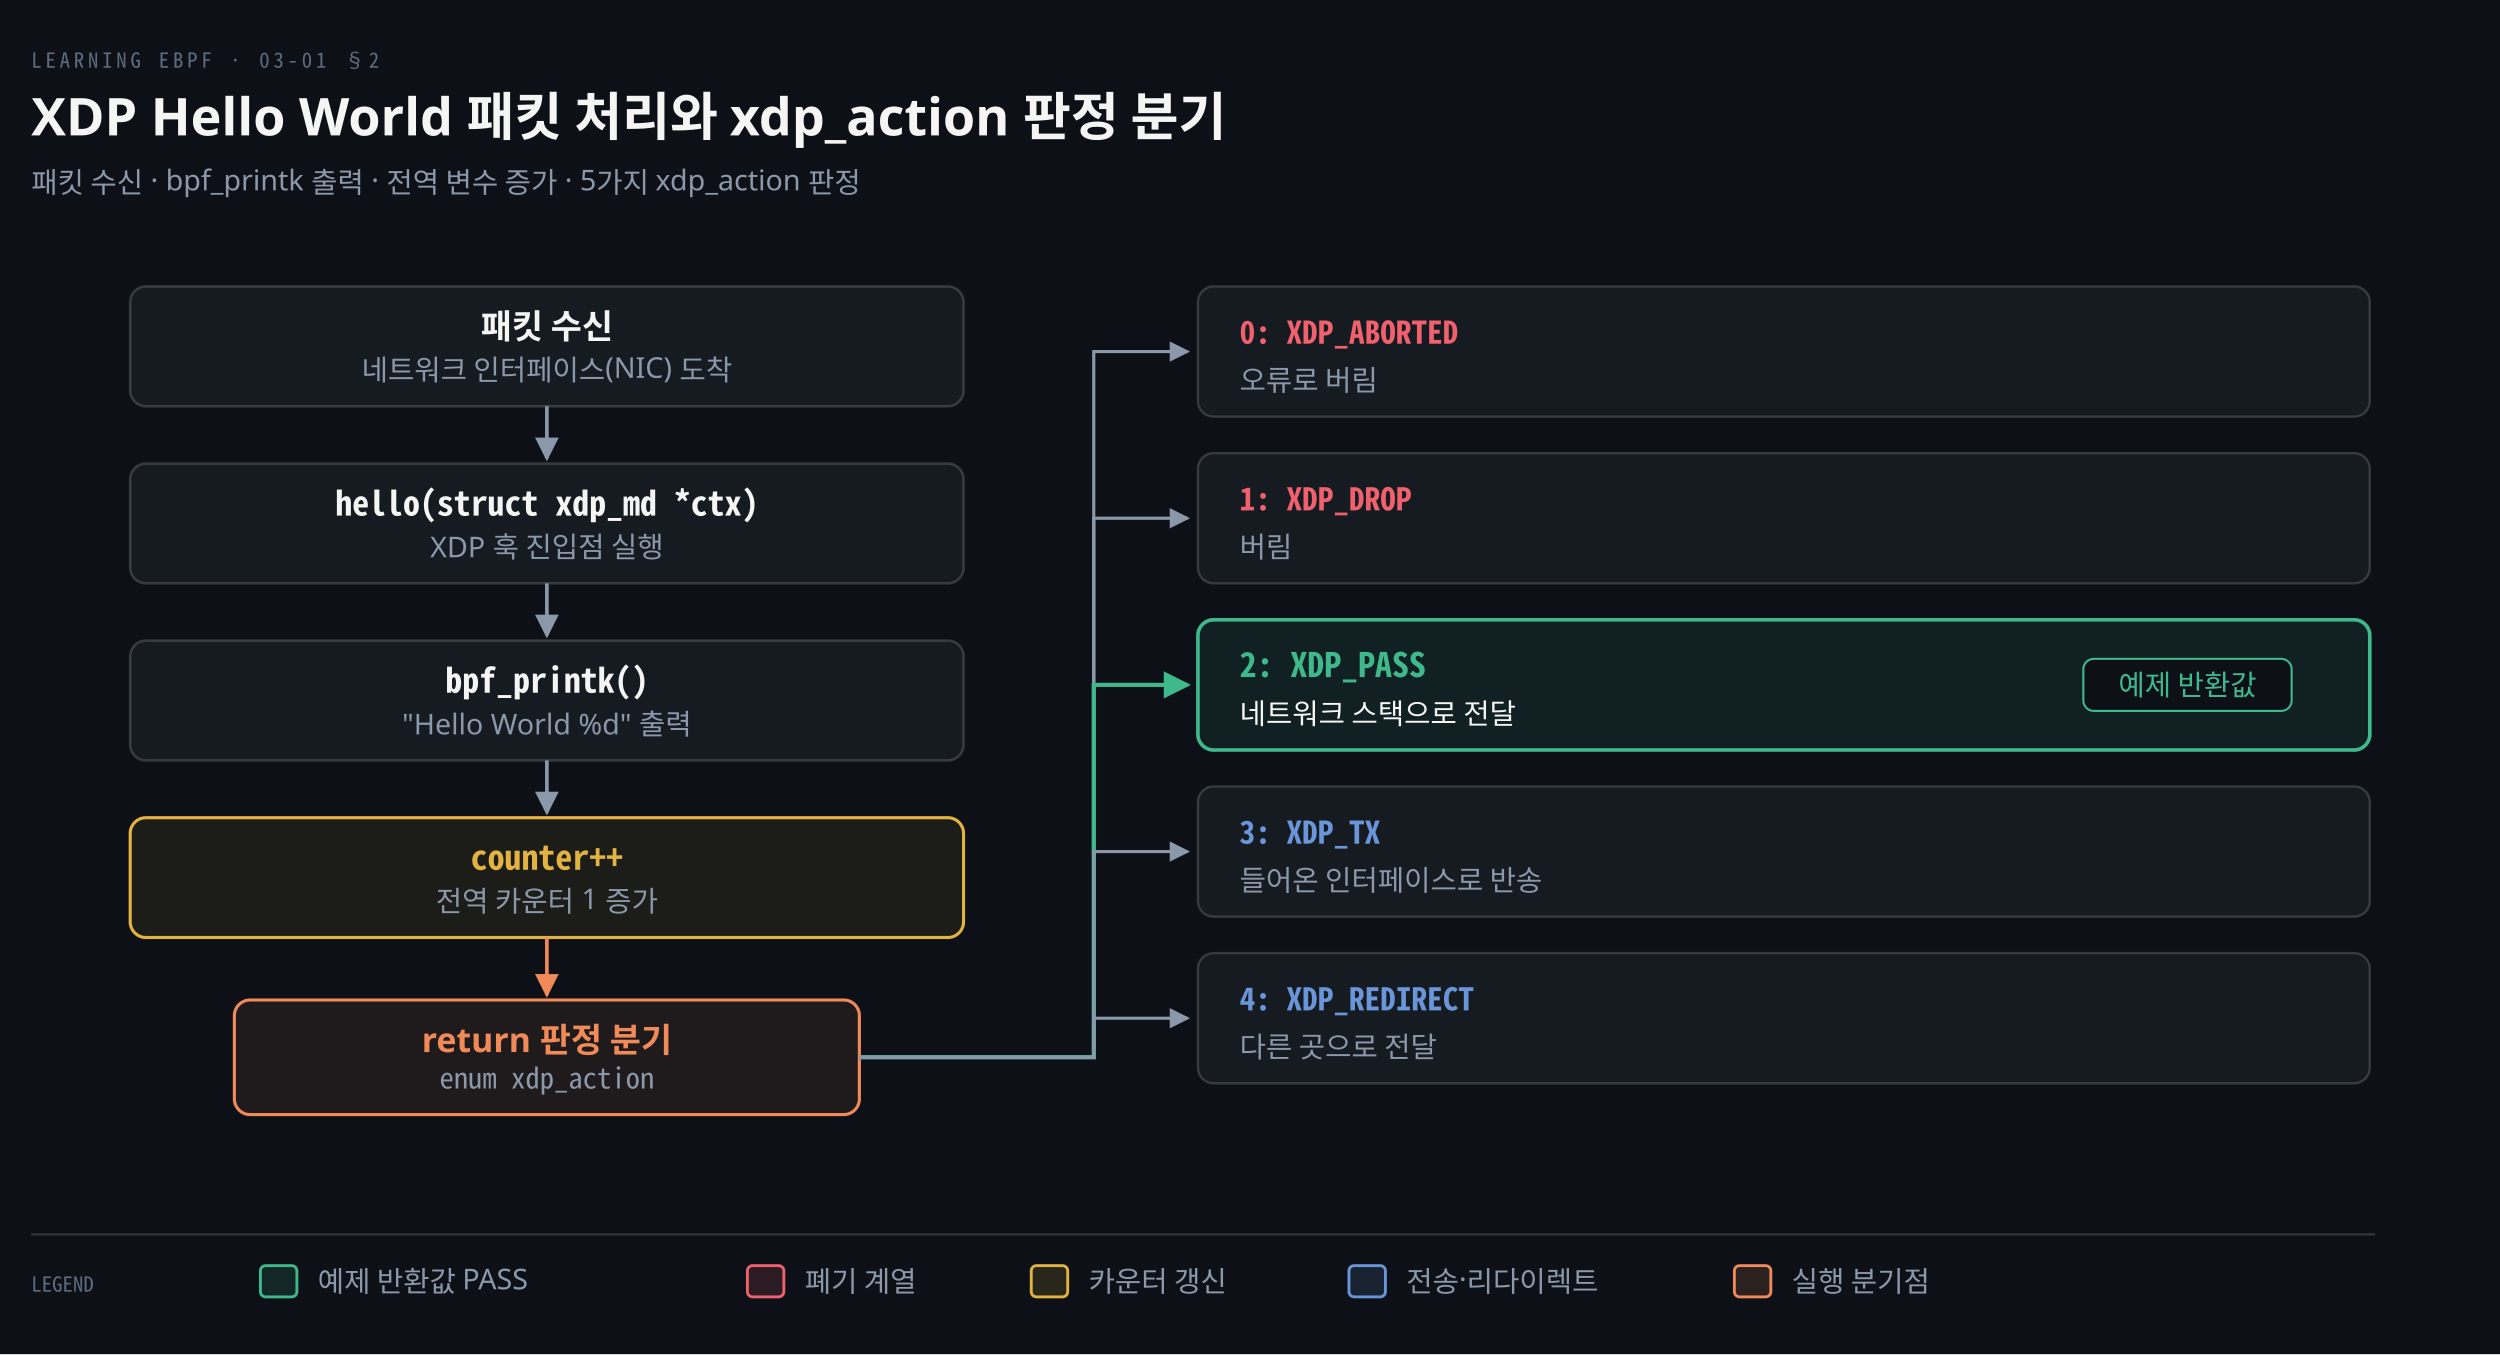
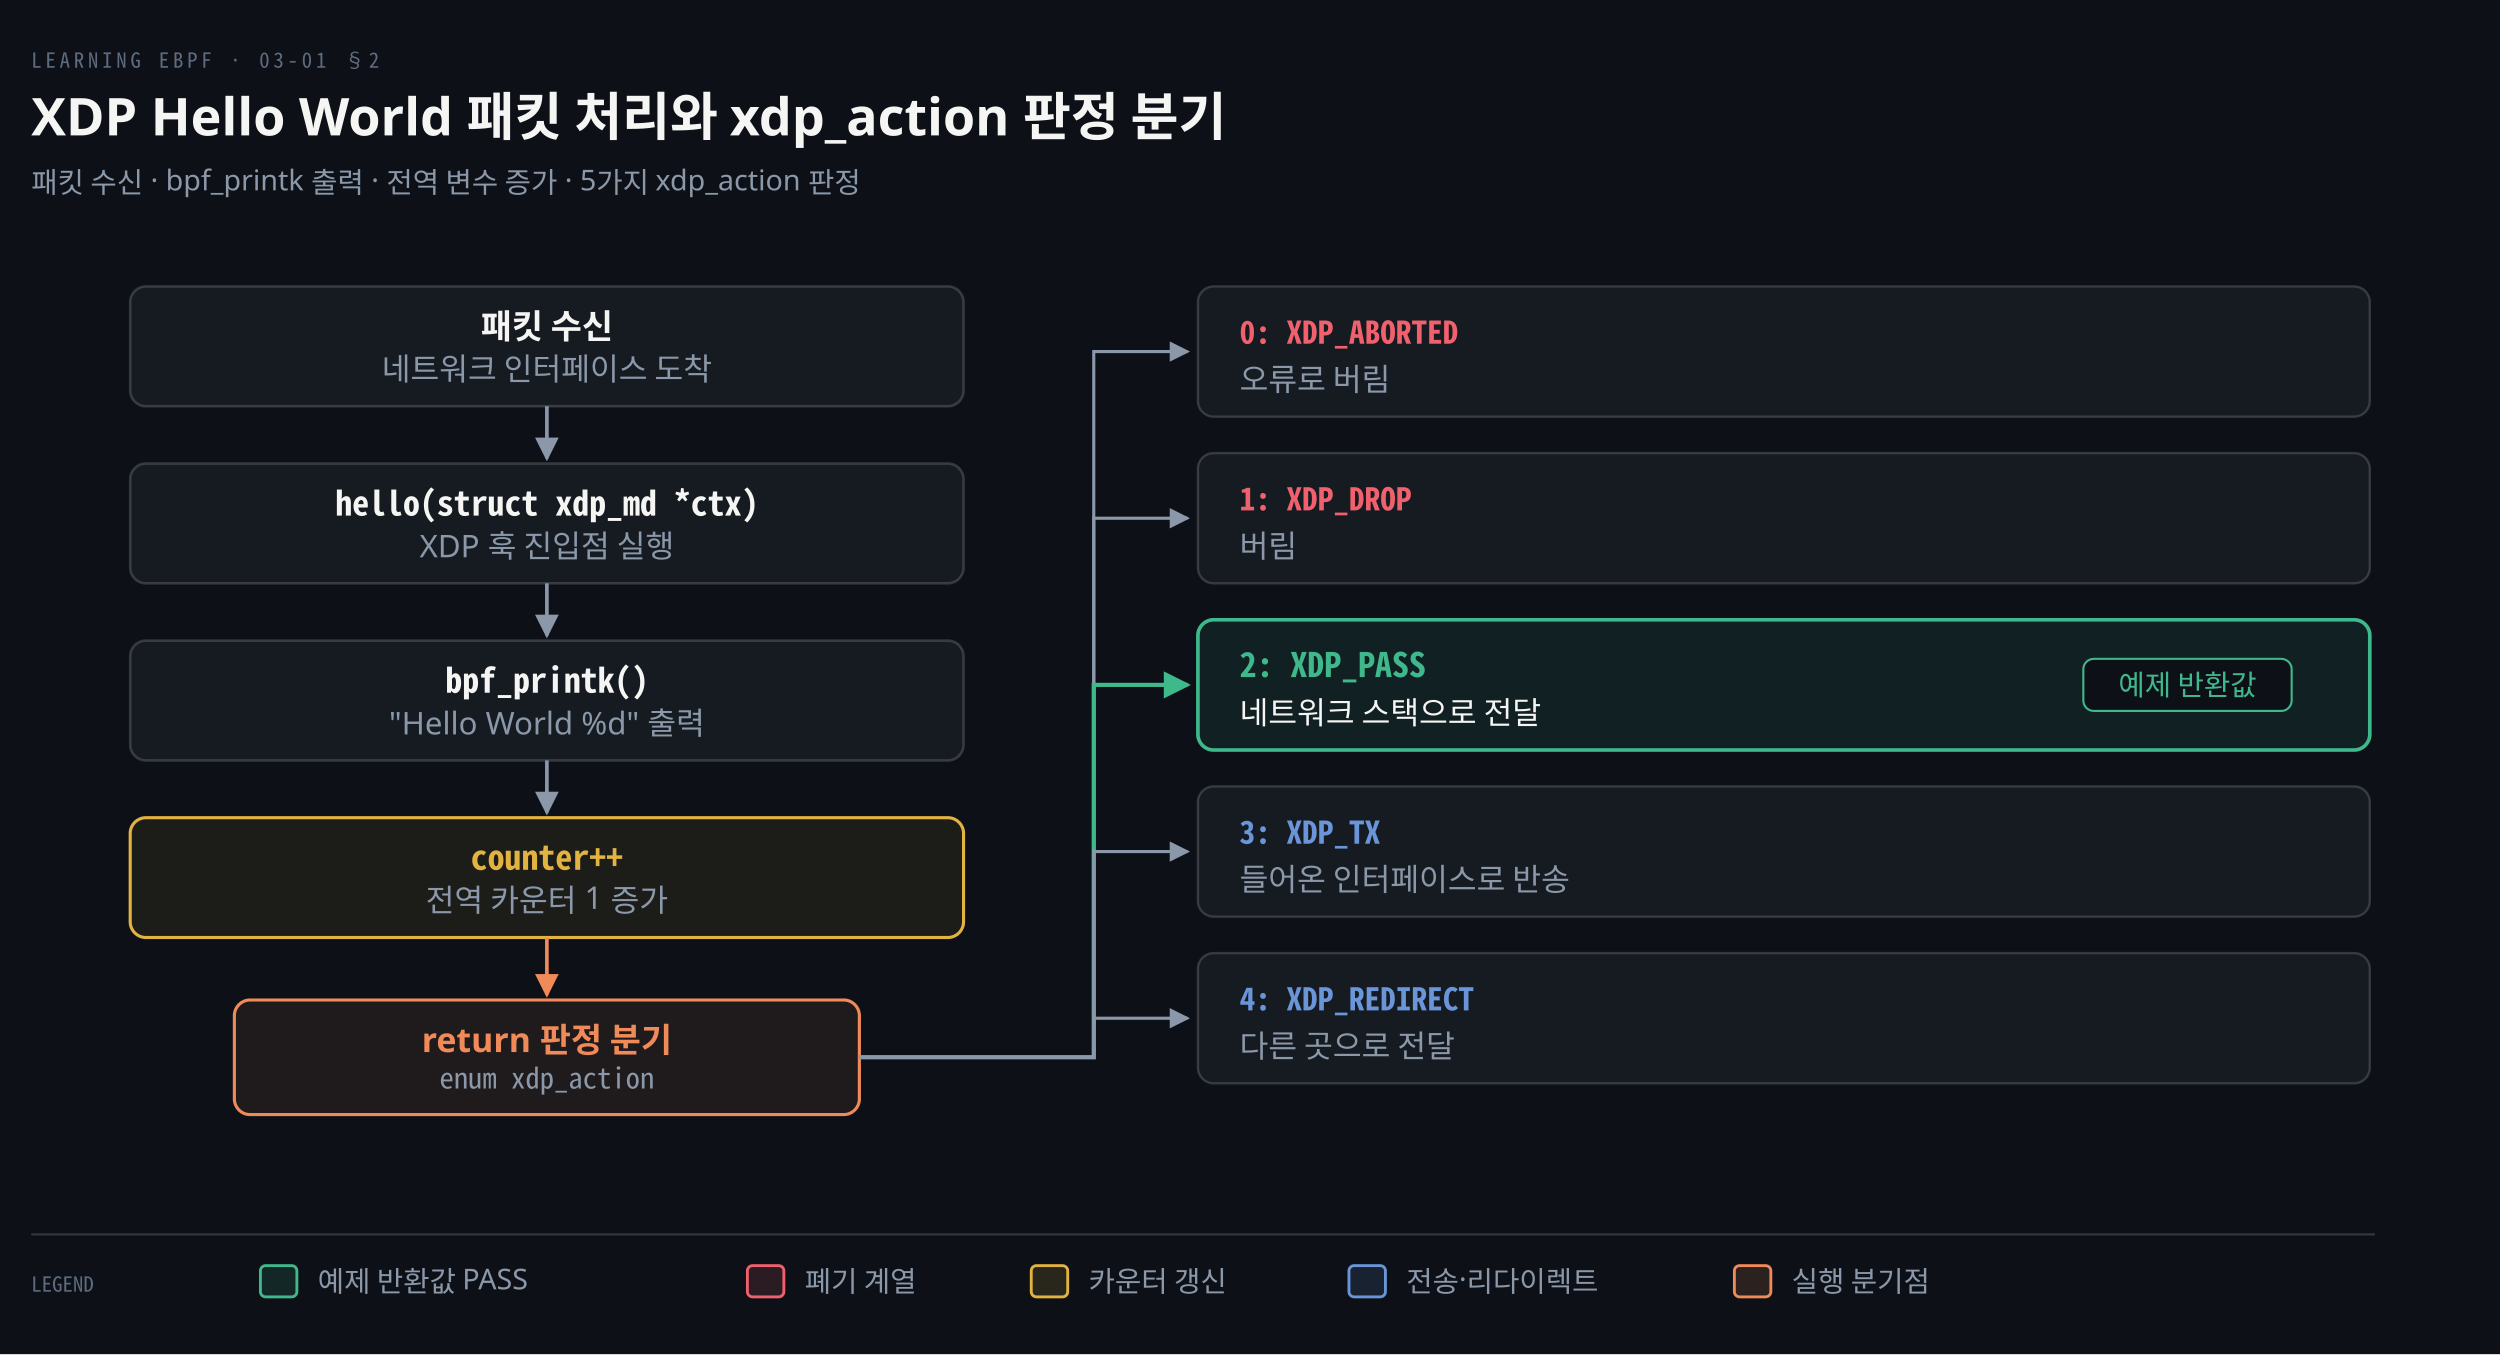
<svg xmlns="http://www.w3.org/2000/svg" viewBox="0 0 960 520" width="100%" role="img" aria-labelledby="dt dd">
  <defs>
    <marker id="ar" viewBox="0 0 8 8" refX="7" refY="4" markerWidth="6.5" markerHeight="6.5" orient="auto">
      <path d="M0 0 L8 4 L0 8 z" fill="#8B98A9" />
    </marker>
    <marker id="ok" viewBox="0 0 8 8" refX="7" refY="4" markerWidth="6.5" markerHeight="6.5" orient="auto">
      <path d="M0 0 L8 4 L0 8 z" fill="#3FB98C" />
    </marker>
    <marker id="warn" viewBox="0 0 8 8" refX="7" refY="4" markerWidth="6.5" markerHeight="6.5" orient="auto">
      <path d="M0 0 L8 4 L0 8 z" fill="#E3B341" />
    </marker>
    <marker id="bad" viewBox="0 0 8 8" refX="7" refY="4" markerWidth="6.5" markerHeight="6.5" orient="auto">
      <path d="M0 0 L8 4 L0 8 z" fill="#F0616D" />
    </marker>
    <marker id="info" viewBox="0 0 8 8" refX="7" refY="4" markerWidth="6.5" markerHeight="6.5" orient="auto">
      <path d="M0 0 L8 4 L0 8 z" fill="#6A95D8" />
    </marker>
    <marker id="acc" viewBox="0 0 8 8" refX="7" refY="4" markerWidth="6.5" markerHeight="6.5" orient="auto">
      <path d="M0 0 L8 4 L0 8 z" fill="#F08A59" />
    </marker>
    <marker id="soft" viewBox="0 0 8 8" refX="7" refY="4" markerWidth="6.5" markerHeight="6.5" orient="auto">
      <path d="M0 0 L8 4 L0 8 z" fill="#5E6B7E" />
    </marker>
  </defs>
  <rect width="960" height="520" fill="#0D1117" />
  <text x="12" y="26" font-family="'Geist Mono','Noto Sans Mono CJK KR',monospace" font-size="8" letter-spacing="0.18em" fill="#5E6B7E">LEARNING EBPF · 03-01 §2</text>
  <text x="12" y="52" font-family="'Geist','Apple SD Gothic Neo','Noto Sans KR','Malgun Gothic',sans-serif" font-size="20" font-weight="600" fill="#F5F5F3">XDP Hello World 패킷 처리와 xdp_action 판정 분기</text>
  <text x="12" y="74" font-family="'Geist','Apple SD Gothic Neo','Noto Sans KR','Malgun Gothic',sans-serif" font-size="11" fill="#8B98A9">패킷 수신 · bpf_printk 출력 · 전역 변수 증가 · 5가지 xdp_action 판정</text>
  <rect x="50" y="110" width="320" height="46" rx="6" fill="#161B22" stroke="rgba(191,192,192,0.22)" stroke-width="1.0" />
  <text x="210" y="130" text-anchor="middle" font-family="'Geist','Apple SD Gothic Neo','Noto Sans KR','Malgun Gothic',sans-serif" font-size="13" font-weight="600" fill="#F5F5F3">패킷 수신</text>
-   <text x="210" y="146" text-anchor="middle" font-family="'Geist','Apple SD Gothic Neo','Noto Sans KR','Malgun Gothic',sans-serif" font-size="11" font-weight="400" fill="#8B98A9">네트워크 인터페이스(NIC) 도착</text>
+   <text x="210" y="146" text-anchor="middle" font-family="'Geist','Apple SD Gothic Neo','Noto Sans KR','Malgun Gothic',sans-serif" font-size="12" font-weight="400" fill="#8B98A9">네트워크 인터페이스 도착</text>
  <rect x="50" y="178" width="320" height="46" rx="6" fill="#161B22" stroke="rgba(191,192,192,0.22)" stroke-width="1.0" />
  <text x="210" y="198" text-anchor="middle" font-family="'Geist Mono','Noto Sans Mono CJK KR',monospace" font-size="13" font-weight="600" fill="#F5F5F3">hello(struct xdp_md *ctx)</text>
-   <text x="210" y="214" text-anchor="middle" font-family="'Geist','Apple SD Gothic Neo','Noto Sans KR','Malgun Gothic',sans-serif" font-size="11" font-weight="400" fill="#8B98A9">XDP 훅 진입점 실행</text>
+   <text x="210" y="214" text-anchor="middle" font-family="'Geist','Apple SD Gothic Neo','Noto Sans KR','Malgun Gothic',sans-serif" font-size="12" font-weight="400" fill="#8B98A9">XDP 훅 진입점 실행</text>
  <rect x="50" y="246" width="320" height="46" rx="6" fill="#161B22" stroke="rgba(191,192,192,0.22)" stroke-width="1.0" />
  <text x="210" y="266" text-anchor="middle" font-family="'Geist Mono','Noto Sans Mono CJK KR',monospace" font-size="13" font-weight="600" fill="#F5F5F3">bpf_printk()</text>
-   <text x="210" y="282" text-anchor="middle" font-family="'Geist','Apple SD Gothic Neo','Noto Sans KR','Malgun Gothic',sans-serif" font-size="11" font-weight="400" fill="#8B98A9">"Hello World %d" 출력</text>
+   <text x="210" y="282" text-anchor="middle" font-family="'Geist','Apple SD Gothic Neo','Noto Sans KR','Malgun Gothic',sans-serif" font-size="12" font-weight="400" fill="#8B98A9">"Hello World %d" 출력</text>
  <rect x="50" y="314" width="320" height="46" rx="6" fill="#E3B34112" stroke="#E3B341" stroke-width="1.2" />
  <text x="210" y="334" text-anchor="middle" font-family="'Geist Mono','Noto Sans Mono CJK KR',monospace" font-size="13" font-weight="600" fill="#E3B341">counter++</text>
-   <text x="210" y="350" text-anchor="middle" font-family="'Geist','Apple SD Gothic Neo','Noto Sans KR','Malgun Gothic',sans-serif" font-size="11" font-weight="400" fill="#8B98A9">전역 카운터 1 증가</text>
+   <text x="210" y="350" text-anchor="middle" font-family="'Geist','Apple SD Gothic Neo','Noto Sans KR','Malgun Gothic',sans-serif" font-size="12" font-weight="400" fill="#8B98A9">전역 카운터 1 증가</text>
  <path d="M 210 156 L 210 176" fill="none" stroke="#8B98A9" stroke-width="1.4" marker-end="url(#ar)" />
  <path d="M 210 224 L 210 244" fill="none" stroke="#8B98A9" stroke-width="1.4" marker-end="url(#ar)" />
  <path d="M 210 292 L 210 312" fill="none" stroke="#8B98A9" stroke-width="1.4" marker-end="url(#ar)" />
  <rect x="90" y="384" width="240" height="44" rx="6" fill="#F08A5915" stroke="#F08A59" stroke-width="1.2" />
  <text x="210" y="404" text-anchor="middle" font-family="'Geist','Apple SD Gothic Neo','Noto Sans KR','Malgun Gothic',sans-serif" font-size="13" font-weight="600" fill="#F08A59">return 판정 분기</text>
  <text x="210" y="418" text-anchor="middle" font-family="'Geist Mono','Noto Sans Mono CJK KR',monospace" font-size="11" font-weight="400" fill="#8B98A9">enum xdp_action</text>
  <path d="M 210 360 L 210 382" fill="none" stroke="#F08A59" stroke-width="1.4" marker-end="url(#acc)" />
  <rect x="460" y="110" width="450" height="50" rx="6" fill="#161B22" stroke="rgba(191,192,192,0.22)" stroke-width="0.9" />
  <text x="476" y="132" text-anchor="start" font-family="'Geist Mono','Noto Sans Mono CJK KR',monospace" font-size="12" font-weight="600" fill="#F0616D">0: XDP_ABORTED</text>
-   <text x="476" y="150" text-anchor="start" font-family="'Geist','Apple SD Gothic Neo','Noto Sans KR','Malgun Gothic',sans-serif" font-size="11" font-weight="400" fill="#8B98A9">오류로 버림</text>
+   <text x="476" y="150" text-anchor="start" font-family="'Geist','Apple SD Gothic Neo','Noto Sans KR','Malgun Gothic',sans-serif" font-size="12" font-weight="400" fill="#8B98A9">오류로 버림</text>
  <path d="M 330 406 L 420 406 L 420 135 L 456 135" fill="none" stroke="#8B98A9" stroke-width="1.2" marker-end="url(#ar)" />
  <rect x="460" y="174" width="450" height="50" rx="6" fill="#161B22" stroke="rgba(191,192,192,0.22)" stroke-width="0.9" />
  <text x="476" y="196" text-anchor="start" font-family="'Geist Mono','Noto Sans Mono CJK KR',monospace" font-size="12" font-weight="600" fill="#F0616D">1: XDP_DROP</text>
-   <text x="476" y="214" text-anchor="start" font-family="'Geist','Apple SD Gothic Neo','Noto Sans KR','Malgun Gothic',sans-serif" font-size="11" font-weight="400" fill="#8B98A9">버림</text>
+   <text x="476" y="214" text-anchor="start" font-family="'Geist','Apple SD Gothic Neo','Noto Sans KR','Malgun Gothic',sans-serif" font-size="12" font-weight="400" fill="#8B98A9">버림</text>
  <path d="M 330 406 L 420 406 L 420 199 L 456 199" fill="none" stroke="#8B98A9" stroke-width="1.2" marker-end="url(#ar)" />
  <rect x="460" y="238" width="450" height="50" rx="6" fill="#3FB98C18" stroke="#3FB98C" stroke-width="1.4" />
  <text x="476" y="260" text-anchor="start" font-family="'Geist Mono','Noto Sans Mono CJK KR',monospace" font-size="13" font-weight="700" fill="#3FB98C">2: XDP_PASS</text>
-   <text x="476" y="278" text-anchor="start" font-family="'Geist','Apple SD Gothic Neo','Noto Sans KR','Malgun Gothic',sans-serif" font-size="11" font-weight="400" fill="#F5F5F3">네트워크 스택으로 전달</text>
+   <text x="476" y="278" text-anchor="start" font-family="'Geist','Apple SD Gothic Neo','Noto Sans KR','Malgun Gothic',sans-serif" font-size="12" font-weight="400" fill="#F5F5F3">네트워크 스택으로 전달</text>
  <rect x="800.0" y="253" width="80.0" height="20" rx="4" fill="#0D1117" stroke="#3FB98C" stroke-width="0.8" />
  <text x="840" y="267" text-anchor="middle" font-family="'Geist','Apple SD Gothic Neo','Noto Sans KR','Malgun Gothic',sans-serif" font-size="11" font-weight="400" fill="#3FB98C">예제 반환값</text>
  <path d="M 330 406 L 420 406 L 420 263 L 456 263" fill="none" stroke="#3FB98C" stroke-width="1.6" marker-end="url(#ok)" />
  <rect x="460" y="302" width="450" height="50" rx="6" fill="#161B22" stroke="rgba(191,192,192,0.22)" stroke-width="0.9" />
  <text x="476" y="324" text-anchor="start" font-family="'Geist Mono','Noto Sans Mono CJK KR',monospace" font-size="12" font-weight="600" fill="#6A95D8">3: XDP_TX</text>
-   <text x="476" y="342" text-anchor="start" font-family="'Geist','Apple SD Gothic Neo','Noto Sans KR','Malgun Gothic',sans-serif" font-size="11" font-weight="400" fill="#8B98A9">들어온 인터페이스로 반송</text>
+   <text x="476" y="342" text-anchor="start" font-family="'Geist','Apple SD Gothic Neo','Noto Sans KR','Malgun Gothic',sans-serif" font-size="12" font-weight="400" fill="#8B98A9">들어온 인터페이스로 반송</text>
  <path d="M 330 406 L 420 406 L 420 327 L 456 327" fill="none" stroke="#8B98A9" stroke-width="1.2" marker-end="url(#ar)" />
  <rect x="460" y="366" width="450" height="50" rx="6" fill="#161B22" stroke="rgba(191,192,192,0.22)" stroke-width="0.9" />
  <text x="476" y="388" text-anchor="start" font-family="'Geist Mono','Noto Sans Mono CJK KR',monospace" font-size="12" font-weight="600" fill="#6A95D8">4: XDP_REDIRECT</text>
-   <text x="476" y="406" text-anchor="start" font-family="'Geist','Apple SD Gothic Neo','Noto Sans KR','Malgun Gothic',sans-serif" font-size="11" font-weight="400" fill="#8B98A9">다른 곳으로 전달</text>
+   <text x="476" y="406" text-anchor="start" font-family="'Geist','Apple SD Gothic Neo','Noto Sans KR','Malgun Gothic',sans-serif" font-size="12" font-weight="400" fill="#8B98A9">다른 곳으로 전달</text>
  <path d="M 330 406 L 420 406 L 420 391 L 456 391" fill="none" stroke="#8B98A9" stroke-width="1.2" marker-end="url(#ar)" />
  <line x1="12" y1="474" x2="912" y2="474" stroke="rgba(191,192,192,0.22)" stroke-width="0.8" />
  <text x="12" y="496" text-anchor="start" font-family="'Geist Mono','Noto Sans Mono CJK KR',monospace" font-size="8" font-weight="400" fill="#5E6B7E">LEGEND</text>
  <rect x="100" y="486" width="14" height="12" rx="2" fill="#3FB98C22" stroke="#3FB98C" stroke-width="1.1" />
  <text x="122" y="496" text-anchor="start" font-family="'Geist','Apple SD Gothic Neo','Noto Sans KR','Malgun Gothic',sans-serif" font-size="11" font-weight="400" fill="#8B98A9">예제 반환값 PASS</text>
  <rect x="287" y="486" width="14" height="12" rx="2" fill="#F0616D22" stroke="#F0616D" stroke-width="1.1" />
  <text x="309" y="496" text-anchor="start" font-family="'Geist','Apple SD Gothic Neo','Noto Sans KR','Malgun Gothic',sans-serif" font-size="11" font-weight="400" fill="#8B98A9">폐기 계열</text>
  <rect x="396" y="486" width="14" height="12" rx="2" fill="#E3B34122" stroke="#E3B341" stroke-width="1.1" />
  <text x="418" y="496" text-anchor="start" font-family="'Geist','Apple SD Gothic Neo','Noto Sans KR','Malgun Gothic',sans-serif" font-size="11" font-weight="400" fill="#8B98A9">카운터 갱신</text>
  <rect x="518" y="486" width="14" height="12" rx="2" fill="#6A95D822" stroke="#6A95D8" stroke-width="1.1" />
  <text x="540" y="496" text-anchor="start" font-family="'Geist','Apple SD Gothic Neo','Noto Sans KR','Malgun Gothic',sans-serif" font-size="11" font-weight="400" fill="#8B98A9">전송·리다이렉트</text>
  <rect x="666" y="486" width="14" height="12" rx="2" fill="#F08A5922" stroke="#F08A59" stroke-width="1.1" />
  <text x="688" y="496" text-anchor="start" font-family="'Geist','Apple SD Gothic Neo','Noto Sans KR','Malgun Gothic',sans-serif" font-size="11" font-weight="400" fill="#8B98A9">실행 분기점</text>
</svg>
